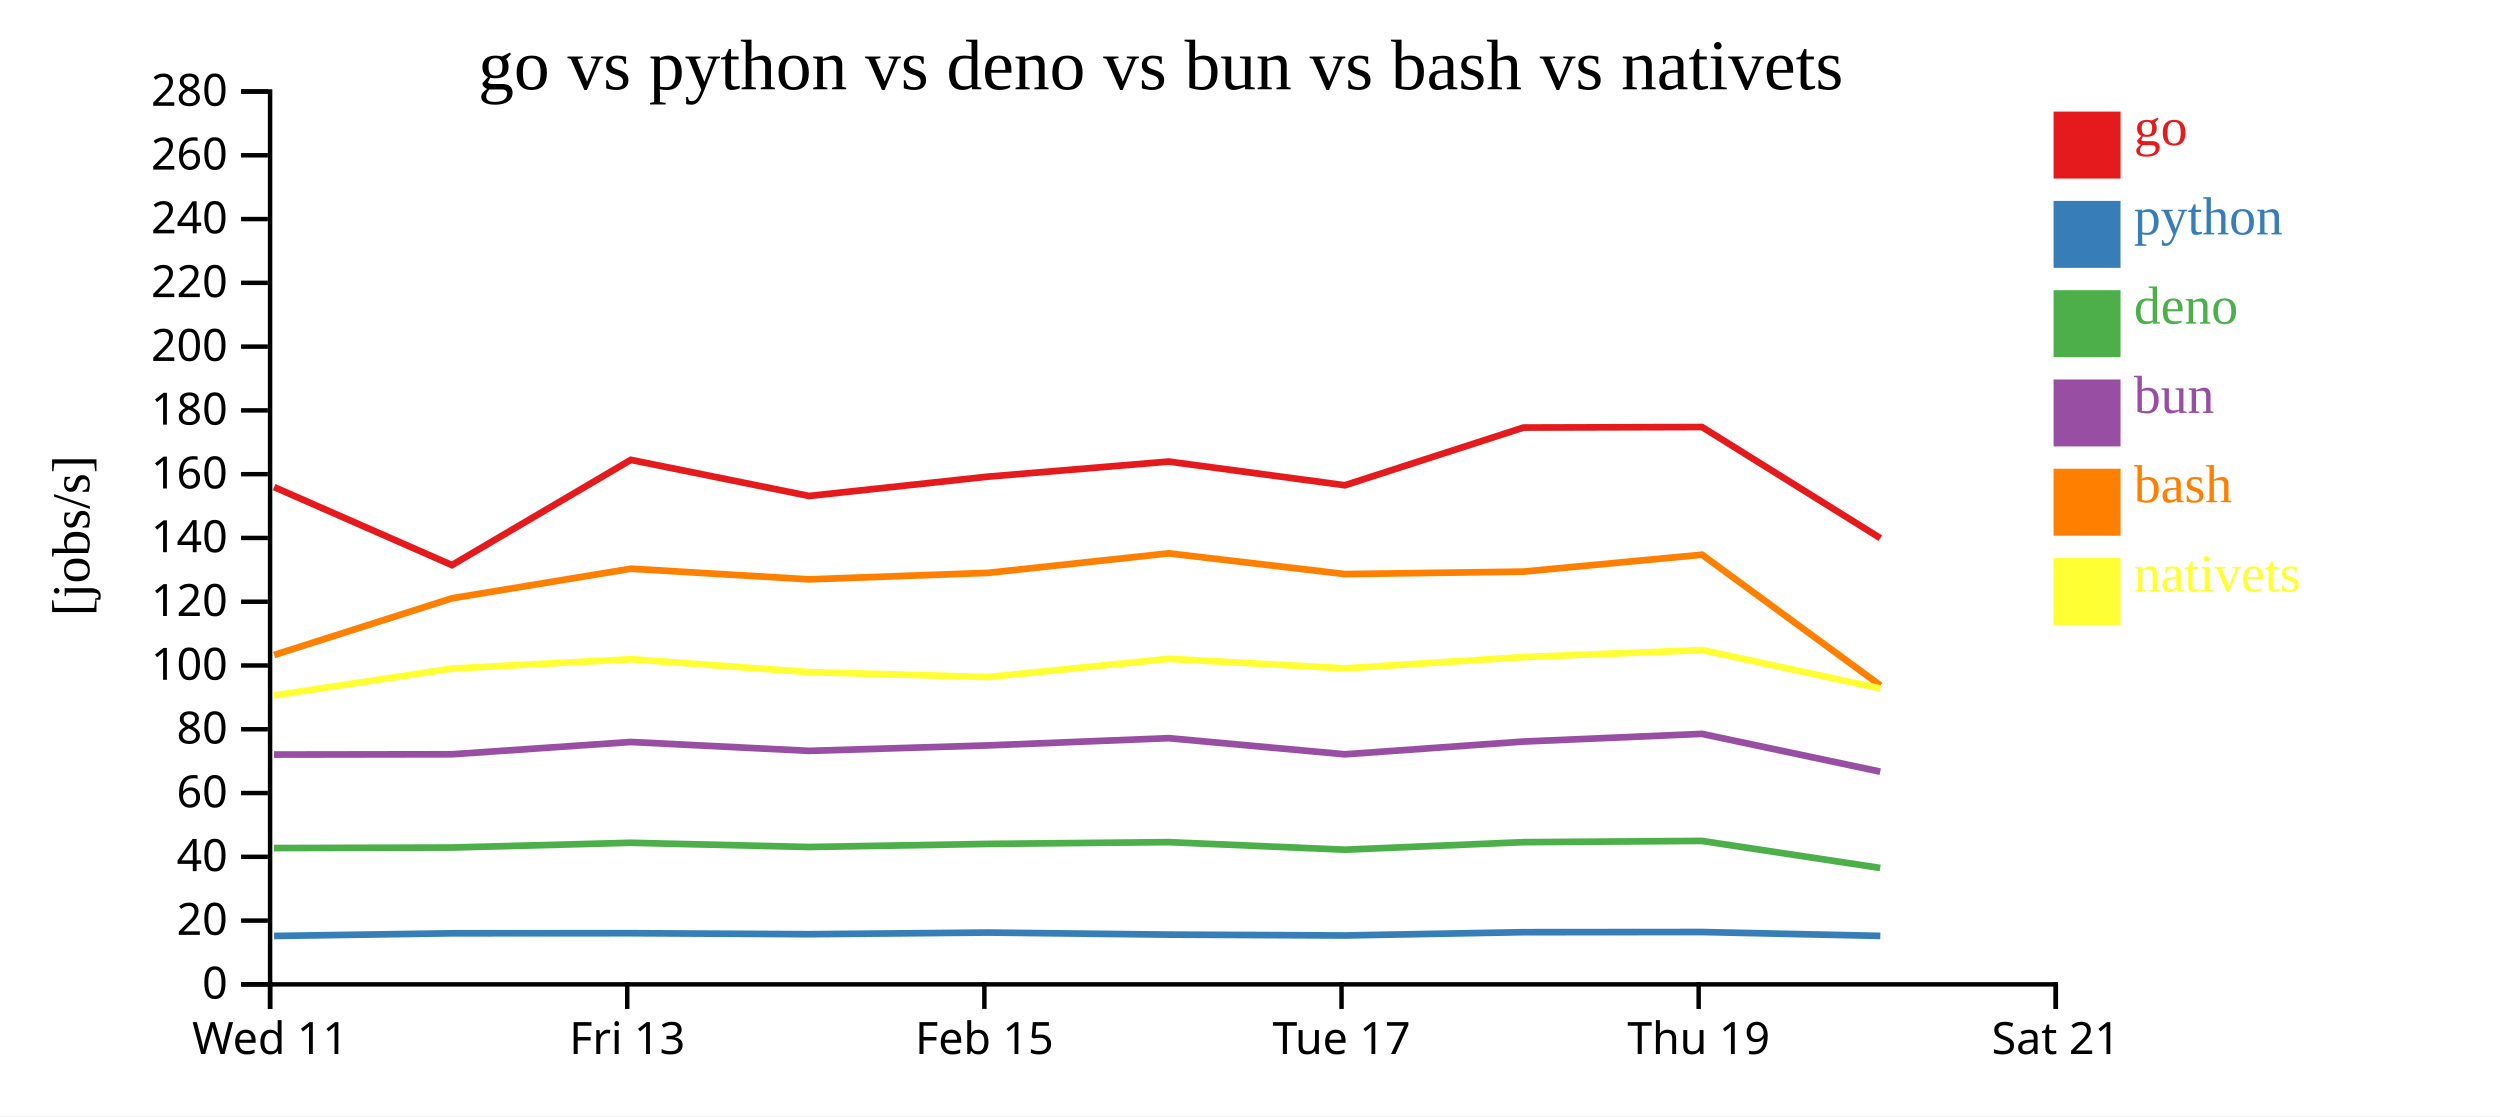
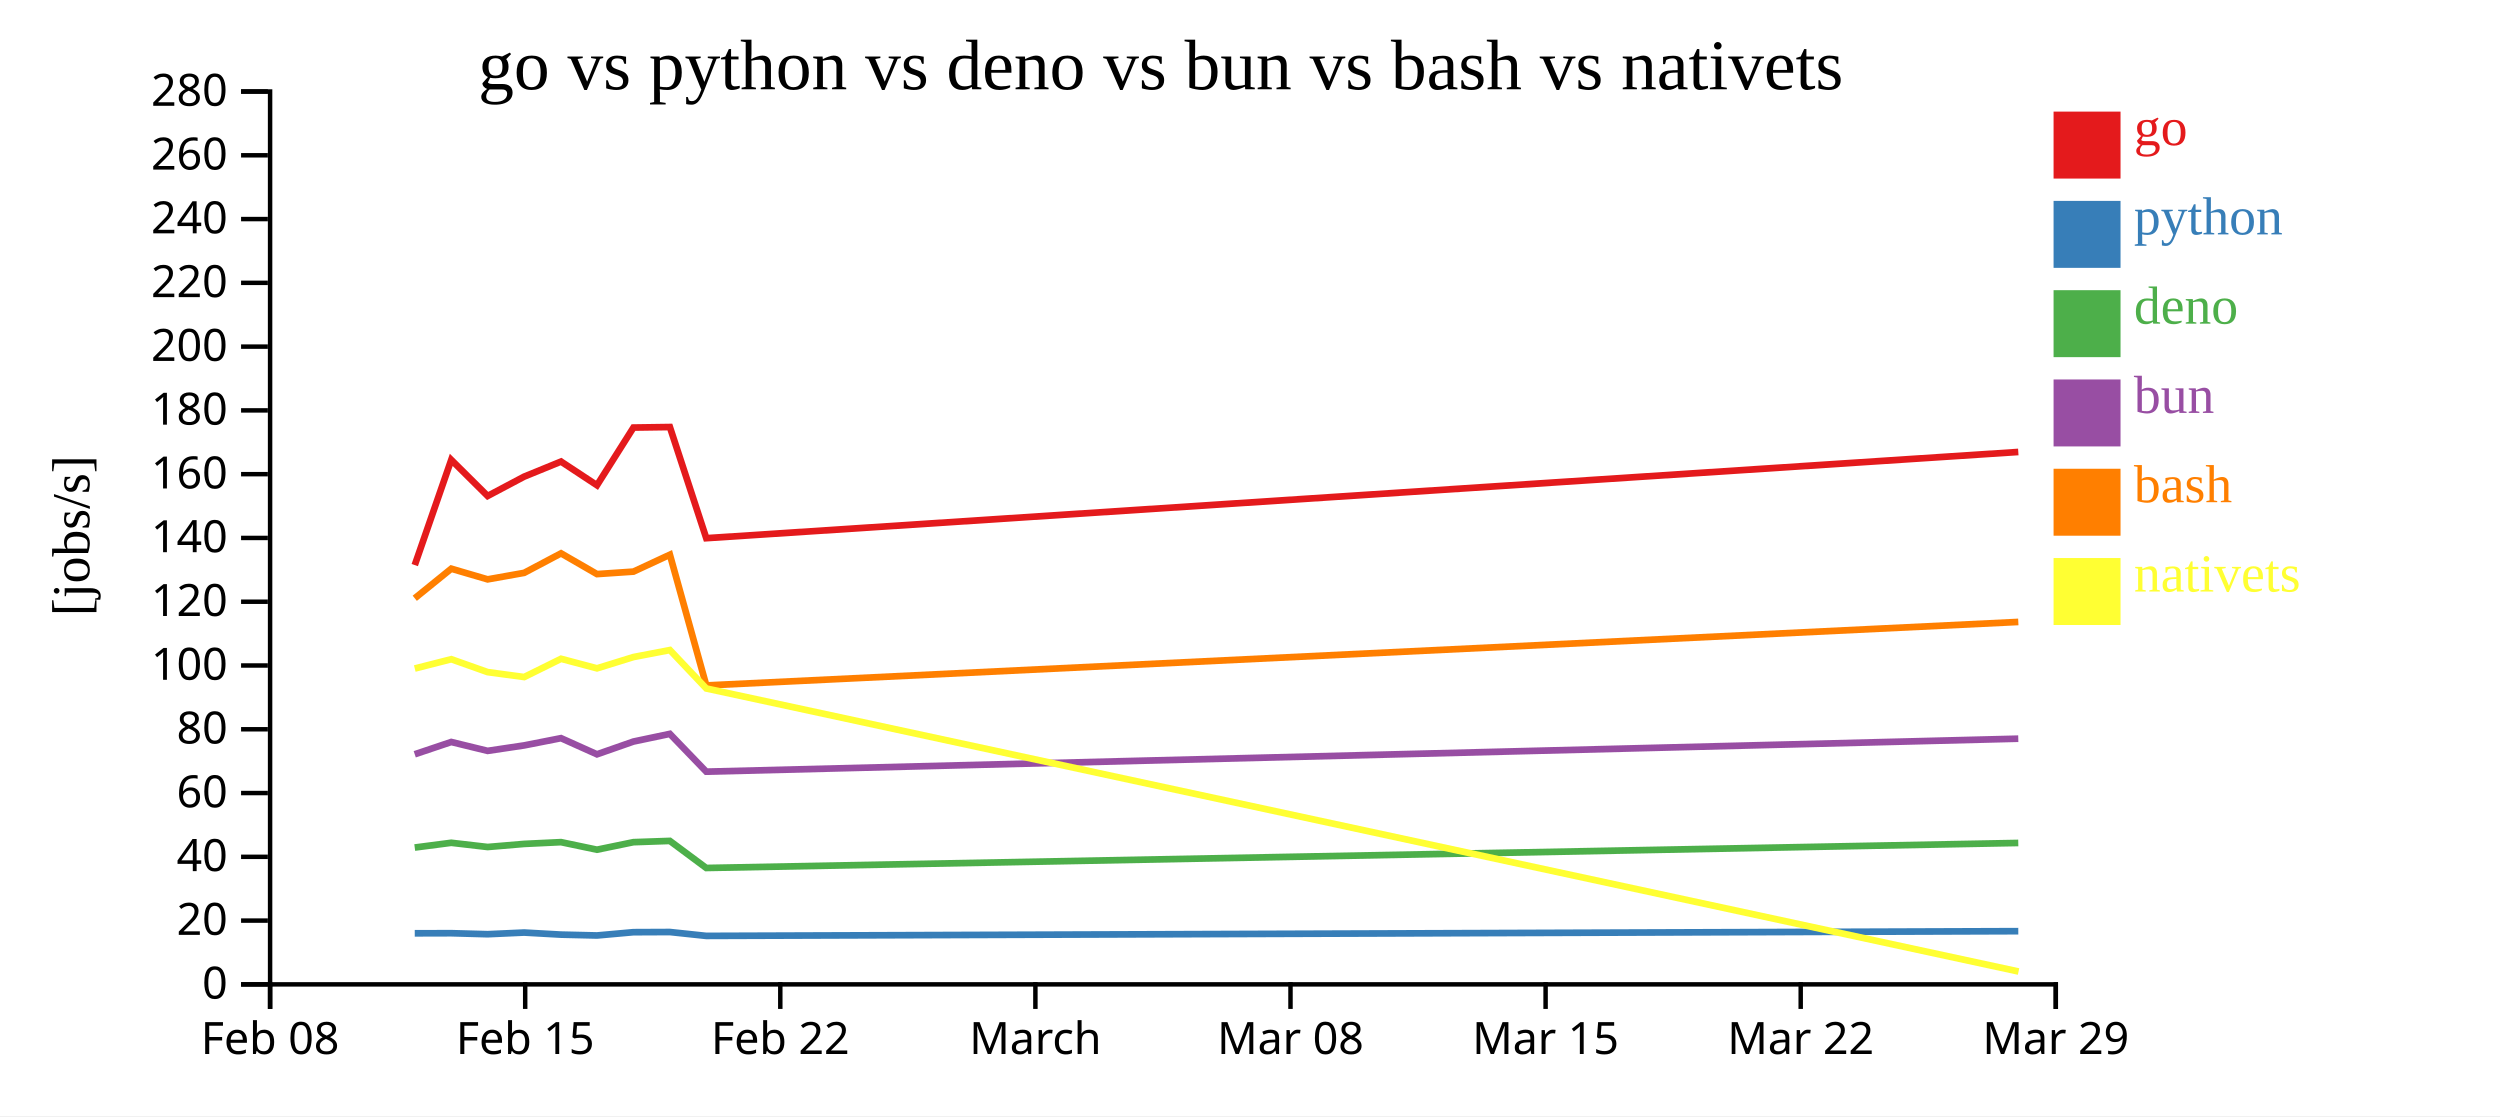
<svg xmlns="http://www.w3.org/2000/svg" width="560" height="250">
  <rect width="100%" height="100%" fill="white" />
  <g transform="translate(60,20)">
    <g transform="translate(0,200)" fill="none" font-size="10" font-family="sans-serif" text-anchor="middle">
      <path class="domain" stroke="currentColor" d="M0.5,6V0.5H400.5V6" />
      <g class="tick" opacity="1" transform="translate(0.5,0)">
        <line stroke="currentColor" y2="6" />
-         <text fill="currentColor" y="9" dy="0.71em">Wed 11</text>
+         <text fill="currentColor" y="9" dy="0.71em">Feb 08</text>
      </g>
-       <g class="tick" opacity="1" transform="translate(80.5,0)">
-         <line stroke="currentColor" y2="6" />
-         <text fill="currentColor" y="9" dy="0.71em">Fri 13</text>
-       </g>
-       <g class="tick" opacity="1" transform="translate(160.5,0)">
+       <g class="tick" opacity="1" transform="translate(57.64286,0)">
        <line stroke="currentColor" y2="6" />
        <text fill="currentColor" y="9" dy="0.71em">Feb 15</text>
      </g>
-       <g class="tick" opacity="1" transform="translate(240.5,0)">
+       <g class="tick" opacity="1" transform="translate(114.7857,0)">
        <line stroke="currentColor" y2="6" />
-         <text fill="currentColor" y="9" dy="0.71em">Tue 17</text>
+         <text fill="currentColor" y="9" dy="0.71em">Feb 22</text>
      </g>
-       <g class="tick" opacity="1" transform="translate(320.5,0)">
+       <g class="tick" opacity="1" transform="translate(171.9286,0)">
        <line stroke="currentColor" y2="6" />
-         <text fill="currentColor" y="9" dy="0.71em">Thu 19</text>
+         <text fill="currentColor" y="9" dy="0.71em">March</text>
+       </g>
+       <g class="tick" opacity="1" transform="translate(229.0714,0)">
+         <line stroke="currentColor" y2="6" />
+         <text fill="currentColor" y="9" dy="0.71em">Mar 08</text>
+       </g>
+       <g class="tick" opacity="1" transform="translate(286.2143,0)">
+         <line stroke="currentColor" y2="6" />
+         <text fill="currentColor" y="9" dy="0.71em">Mar 15</text>
+       </g>
+       <g class="tick" opacity="1" transform="translate(343.3571,0)">
+         <line stroke="currentColor" y2="6" />
+         <text fill="currentColor" y="9" dy="0.71em">Mar 22</text>
      </g>
      <g class="tick" opacity="1" transform="translate(400.5,0)">
        <line stroke="currentColor" y2="6" />
-         <text fill="currentColor" y="9" dy="0.71em">Sat 21</text>
+         <text fill="currentColor" y="9" dy="0.71em">Mar 29</text>
      </g>
    </g>
    <g fill="none" font-size="10" font-family="sans-serif" text-anchor="end">
      <path class="domain" stroke="currentColor" d="M-6,200.5H0.5V0.5H-6" />
      <g class="tick" opacity="1" transform="translate(0,200.5)">
        <line stroke="currentColor" x2="-6" />
        <text fill="currentColor" x="-9" dy="0.32em">0</text>
      </g>
      <g class="tick" opacity="1" transform="translate(0,186.2143)">
        <line stroke="currentColor" x2="-6" />
        <text fill="currentColor" x="-9" dy="0.32em">20</text>
      </g>
      <g class="tick" opacity="1" transform="translate(0,171.9286)">
        <line stroke="currentColor" x2="-6" />
        <text fill="currentColor" x="-9" dy="0.32em">40</text>
      </g>
      <g class="tick" opacity="1" transform="translate(0,157.6429)">
        <line stroke="currentColor" x2="-6" />
        <text fill="currentColor" x="-9" dy="0.32em">60</text>
      </g>
      <g class="tick" opacity="1" transform="translate(0,143.3571)">
        <line stroke="currentColor" x2="-6" />
        <text fill="currentColor" x="-9" dy="0.32em">80</text>
      </g>
      <g class="tick" opacity="1" transform="translate(0,129.0714)">
        <line stroke="currentColor" x2="-6" />
        <text fill="currentColor" x="-9" dy="0.32em">100</text>
      </g>
      <g class="tick" opacity="1" transform="translate(0,114.7857)">
        <line stroke="currentColor" x2="-6" />
        <text fill="currentColor" x="-9" dy="0.32em">120</text>
      </g>
      <g class="tick" opacity="1" transform="translate(0,100.5)">
        <line stroke="currentColor" x2="-6" />
        <text fill="currentColor" x="-9" dy="0.32em">140</text>
      </g>
      <g class="tick" opacity="1" transform="translate(0,86.21429)">
        <line stroke="currentColor" x2="-6" />
        <text fill="currentColor" x="-9" dy="0.32em">160</text>
      </g>
      <g class="tick" opacity="1" transform="translate(0,71.92857)">
        <line stroke="currentColor" x2="-6" />
        <text fill="currentColor" x="-9" dy="0.32em">180</text>
      </g>
      <g class="tick" opacity="1" transform="translate(0,57.64286)">
        <line stroke="currentColor" x2="-6" />
        <text fill="currentColor" x="-9" dy="0.32em">200</text>
      </g>
      <g class="tick" opacity="1" transform="translate(0,43.35714)">
        <line stroke="currentColor" x2="-6" />
        <text fill="currentColor" x="-9" dy="0.32em">220</text>
      </g>
      <g class="tick" opacity="1" transform="translate(0,29.07143)">
        <line stroke="currentColor" x2="-6" />
        <text fill="currentColor" x="-9" dy="0.32em">240</text>
      </g>
      <g class="tick" opacity="1" transform="translate(0,14.78571)">
        <line stroke="currentColor" x2="-6" />
        <text fill="currentColor" x="-9" dy="0.32em">260</text>
      </g>
      <g class="tick" opacity="1" transform="translate(0,0.5)">
        <line stroke="currentColor" x2="-6" />
        <text fill="currentColor" x="-9" dy="0.32em">280</text>
      </g>
    </g>
    <text text-anchor="middle" style="font-size: 12px" transform="rotate(-90)" y="-40" x="-100">[jobs/s]</text>
    <text text-anchor="middle" style="font-size: 16px" y="0" x="200">go vs python vs deno vs bun vs bash vs nativets</text>
-     <path class="line" fill="none" stroke="#e41a1c" stroke-width="1.5" d="M1.398,89.103L41.237,106.58L81.304,83.009L121.229,91.098L161.321,86.765L201.78,83.391L241.249,88.697L281.251,75.776L321.251,75.657L361.198,100.552" />
-     <path class="line" fill="none" stroke="#377eb8" stroke-width="1.5" d="M1.391,189.656L41.23,189.061L81.297,189.038L121.222,189.263L161.314,188.892L201.773,189.355L241.243,189.547L281.245,188.811L321.245,188.774L361.19,189.641" />
-     <path class="line" fill="none" stroke="#4daf4a" stroke-width="1.5" d="M1.371,169.963L41.21,169.849L81.278,168.784L121.203,169.729L161.295,169.036L201.754,168.641L241.223,170.332L281.226,168.647L321.227,168.364L361.169,174.426" />
-     <path class="line" fill="none" stroke="#984ea3" stroke-width="1.5" d="M1.374,149.023L41.214,148.958L81.282,146.205L121.207,148.195L161.299,146.972L201.757,145.349L241.226,148.965L281.23,146.108L321.23,144.388L361.173,152.852" />
-     <path class="line" fill="none" stroke="#ff7f00" stroke-width="1.5" d="M1.408,126.714L41.246,114.014L81.312,107.392L121.237,109.778L161.328,108.319L201.787,103.949L241.257,108.595L281.259,108.042L321.259,104.251L361.208,133.536" />
-     <path class="line" fill="none" stroke="#ffff33" stroke-width="1.5" d="M1.418,135.769L41.255,129.748L81.321,127.664L121.247,130.554L161.338,131.657L201.797,127.572L241.267,129.707L281.268,127.181L321.268,125.611L361.219,134.219" />
+     <path class="line" fill="none" stroke="#e41a1c" stroke-width="1.5" d="M32.906,106.58L41.082,83.009L49.23,91.098L57.412,86.765L65.669,83.391L73.724,88.697L81.888,75.776L90.051,75.657L98.204,100.552L392.098,81.239" />
+     <path class="line" fill="none" stroke="#377eb8" stroke-width="1.5" d="M32.904,189.061L41.081,189.038L49.229,189.263L57.411,188.892L65.668,189.355L73.723,189.547L81.887,188.811L90.05,188.774L98.202,189.641L392.097,188.584" />
+     <path class="line" fill="none" stroke="#4daf4a" stroke-width="1.5" d="M32.9,169.849L41.077,168.784L49.225,169.729L57.407,169.036L65.664,168.641L73.719,170.332L81.883,168.647L90.046,168.364L98.198,174.426L392.093,168.822" />
+     <path class="line" fill="none" stroke="#984ea3" stroke-width="1.5" d="M32.901,148.958L41.078,146.205L49.226,148.195L57.408,146.972L65.665,145.349L73.72,148.965L81.884,146.108L90.047,144.388L98.199,152.852L392.094,145.466" />
+     <path class="line" fill="none" stroke="#ff7f00" stroke-width="1.5" d="M32.907,114.014L41.084,107.392L49.232,109.778L57.414,108.319L65.671,103.949L73.726,108.595L81.89,108.042L90.053,104.251L98.206,133.536L392.1,119.313" />
+     <path class="line" fill="none" stroke="#ffff33" stroke-width="1.5" d="M32.909,129.748L41.086,127.664L49.234,130.554L57.416,131.657L65.673,127.572L73.728,129.707L81.891,127.181L90.055,125.611L98.208,134.219L392.157,197.619" />
    <rect class="dot" x="400" y="5" width="15" height="15" style="fill: #e41a1c;" />
    <rect class="dot" x="400" y="25" width="15" height="15" style="fill: #377eb8;" />
    <rect class="dot" x="400" y="45" width="15" height="15" style="fill: #4daf4a;" />
    <rect class="dot" x="400" y="65" width="15" height="15" style="fill: #984ea3;" />
    <rect class="dot" x="400" y="85" width="15" height="15" style="fill: #ff7f00;" />
    <rect class="dot" x="400" y="105" width="15" height="15" style="fill: #ffff33;" />
    <text class="label" x="418" y="12.5" style="fill: #e41a1c; alignment-baseline: middle;" text-anchor="left">go</text>
    <text class="label" x="418" y="32.5" style="fill: #377eb8; alignment-baseline: middle;" text-anchor="left">python</text>
    <text class="label" x="418" y="52.5" style="fill: #4daf4a; alignment-baseline: middle;" text-anchor="left">deno</text>
    <text class="label" x="418" y="72.5" style="fill: #984ea3; alignment-baseline: middle;" text-anchor="left">bun</text>
    <text class="label" x="418" y="92.5" style="fill: #ff7f00; alignment-baseline: middle;" text-anchor="left">bash</text>
    <text class="label" x="418" y="112.5" style="fill: #ffff33; alignment-baseline: middle;" text-anchor="left">nativets</text>
  </g>
</svg>
